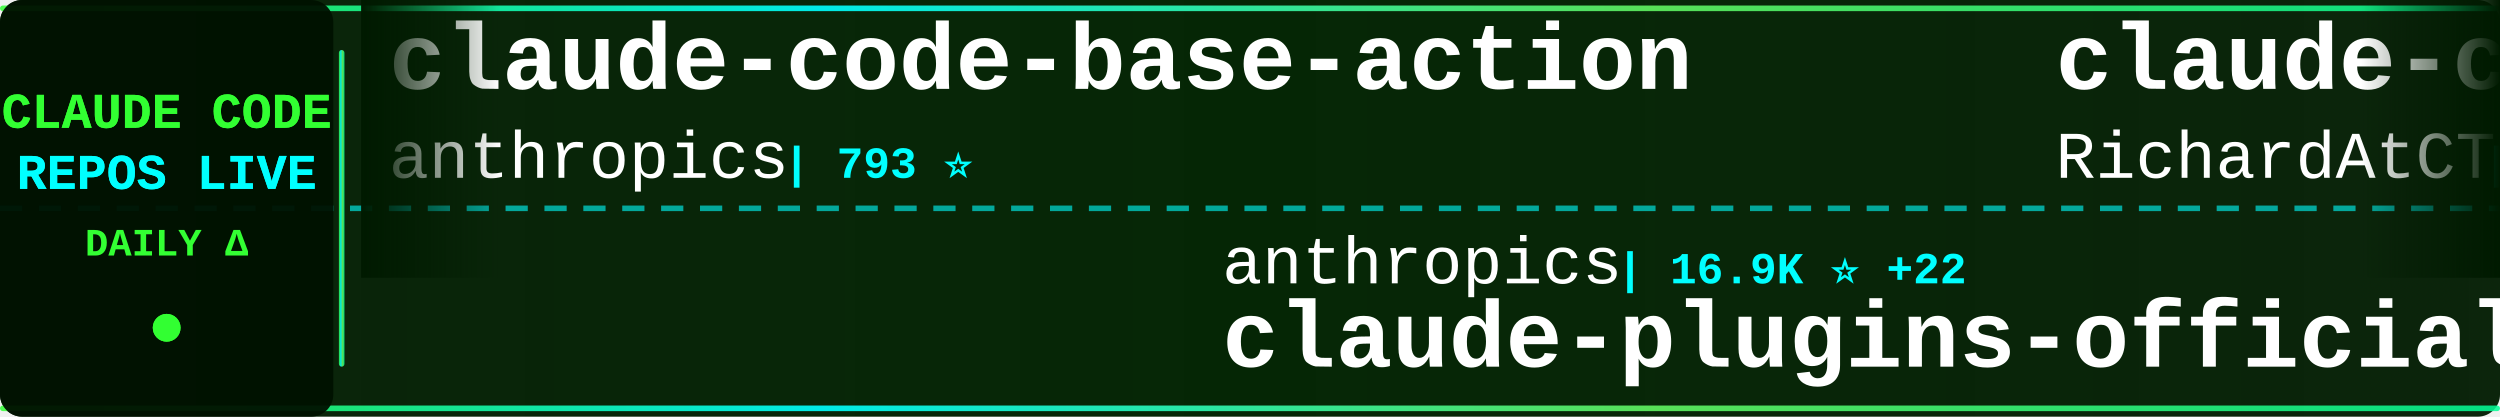
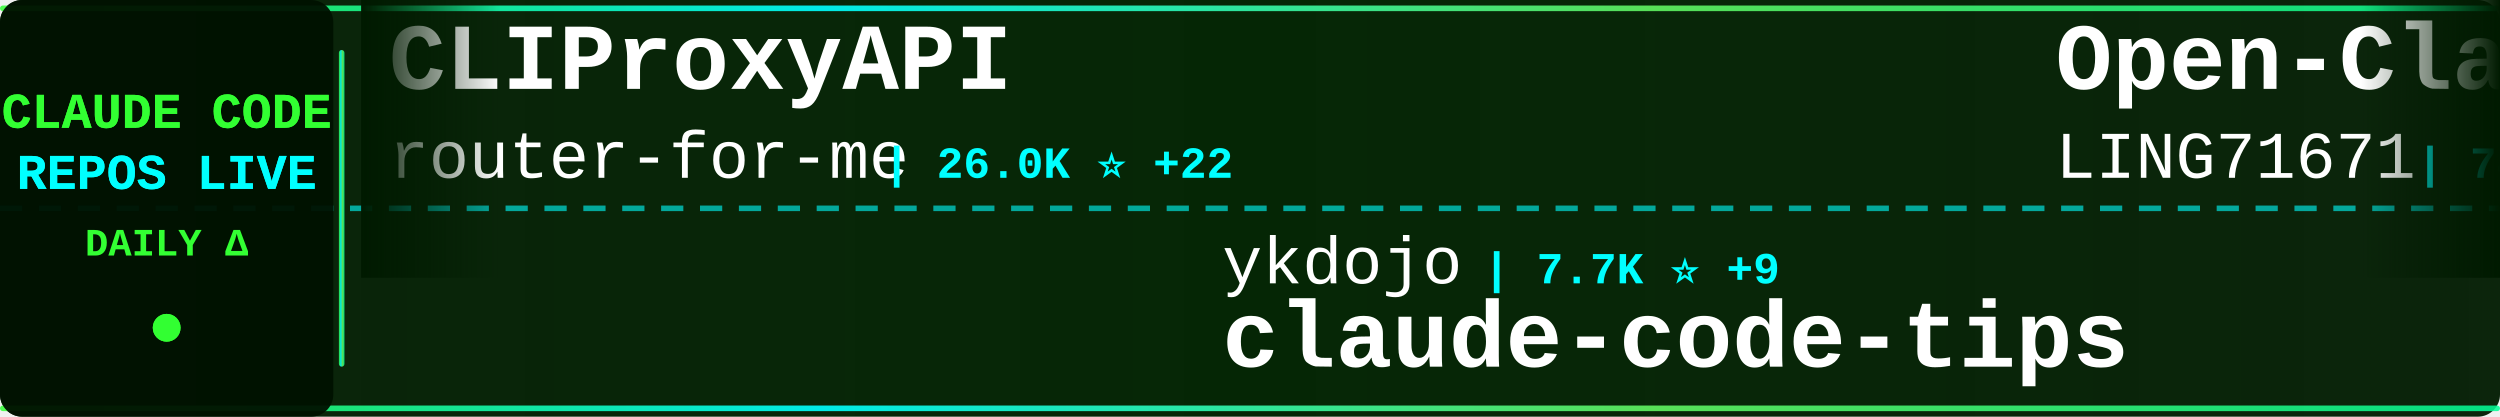
<svg xmlns="http://www.w3.org/2000/svg" width="900" height="150">
  <defs>
    <linearGradient id="tickerBg" x1="0%" y1="0%" x2="100%" y2="0%">
      <stop offset="0%" style="stop-color:#001a00;stop-opacity:0.95" />
      <stop offset="50%" style="stop-color:#002200;stop-opacity:0.98" />
      <stop offset="100%" style="stop-color:#001a00;stop-opacity:0.95" />
    </linearGradient>
    <linearGradient id="borderGrad" x1="0%" y1="0%" x2="100%" y2="0%">
      <stop offset="0%" style="stop-color:#33ff33;stop-opacity:0.85">
        <animate attributeName="stop-opacity" values="0.85;1;0.85" dur="2s" repeatCount="indefinite" />
      </stop>
      <stop offset="33%" style="stop-color:#00ffff;stop-opacity:0.9">
        <animate attributeName="stop-opacity" values="0.9;1;0.9" dur="2.2s" repeatCount="indefinite" />
      </stop>
      <stop offset="66%" style="stop-color:#66ff66;stop-opacity:0.85">
        <animate attributeName="stop-opacity" values="0.85;1;0.85" dur="1.8s" repeatCount="indefinite" />
      </stop>
      <stop offset="100%" style="stop-color:#00ff99;stop-opacity:0.85">
        <animate attributeName="stop-opacity" values="0.85;1;0.85" dur="2s" repeatCount="indefinite" />
      </stop>
    </linearGradient>
    <filter id="textGlow">
      <feGaussianBlur stdDeviation="0.1" result="coloredBlur" />
      <feMerge>
        <feMergeNode in="coloredBlur" />
        <feMergeNode in="SourceGraphic" />
      </feMerge>
    </filter>
    <filter id="metricGlow">
      <feGaussianBlur stdDeviation="0.2" result="coloredBlur" />
      <feMerge>
        <feMergeNode in="coloredBlur" />
        <feMergeNode in="SourceGraphic" />
      </feMerge>
    </filter>
    <linearGradient id="leftFade" x1="0%" y1="0%" x2="100%" y2="0%">
      <stop offset="0%" style="stop-color:#001a00;stop-opacity:1" />
      <stop offset="100%" style="stop-color:#001a00;stop-opacity:0" />
    </linearGradient>
    <linearGradient id="rightFade" x1="0%" y1="0%" x2="100%" y2="0%">
      <stop offset="0%" style="stop-color:#001a00;stop-opacity:0" />
      <stop offset="100%" style="stop-color:#001a00;stop-opacity:1" />
    </linearGradient>
  </defs>
  <rect width="900" height="150" fill="url(#tickerBg)" rx="8" />
  <rect x="0" y="2" width="900" height="2" fill="url(#borderGrad)" rx="1" />
  <rect x="0" y="146" width="900" height="2" fill="url(#borderGrad)" rx="1" />
  <line x1="0" y1="75" x2="900" y2="75" stroke="#00ffff" stroke-width="2" stroke-dasharray="8 6" opacity="0.6" />
  <rect x="0" y="0" width="120" height="150" fill="#001100" opacity="0.95" rx="8" />
  <text x="60" y="46" font-family="'Courier New', monospace" font-size="18" font-weight="bold" fill="#33ff33" text-anchor="middle" filter="url(#textGlow)">
    CLAUDE CODE
  </text>
  <text x="60" y="68" font-family="'Courier New', monospace" font-size="18" font-weight="bold" fill="#00ffff" text-anchor="middle" filter="url(#textGlow)">
    REPOS LIVE
  </text>
  <text x="60" y="92" font-family="'Courier New', monospace" font-size="14" font-weight="bold" fill="#33ff33" text-anchor="middle">
    DAILY Δ
  </text>
  <circle cx="60" cy="118" r="5" fill="#33ff33" filter="url(#metricGlow)">
    <animate attributeName="r" values="4;6;4" dur="1.5s" repeatCount="indefinite" />
    <animate attributeName="opacity" values="0.6;1;0.6" dur="1.5s" repeatCount="indefinite" />
  </circle>
  <rect x="122" y="18" width="2" height="114" fill="url(#borderGrad)" rx="1" />
  <clipPath id="tickerClip">
    <rect x="130" y="0" width="770" height="150" />
  </clipPath>
  <g clip-path="url(#tickerClip)">
    <g id="tickerItems">
      <animateTransform attributeName="transform" attributeType="XML" type="translate" from="0 0" to="-3000 0" dur="54s" repeatCount="indefinite" />
      <g transform="translate(0, 0)">
-         <text x="140" y="32" font-family="'Courier New', monospace" font-size="34" font-weight="bold" fill="#ffffff">claude-code-base-action</text>
-         <text x="140" y="64" font-family="'Courier New', monospace" font-size="24" font-weight="normal" fill="#ffffff" opacity="1.0">anthropics</text>
-         <text x="282" y="64" font-family="'Courier New', monospace" font-size="16" font-weight="bold" fill="#00ffff"> | 793 ⭐</text>
+         <text x="140" y="32" font-family="'Courier New', monospace" font-size="34" font-weight="bold" fill="#ffffff">CLIProxyAPI</text>
+         <text x="140" y="64" font-family="'Courier New', monospace" font-size="24" font-weight="normal" fill="#ffffff" opacity="1.0">router-for-me</text>
+         <text x="318" y="64" font-family="'Courier New', monospace" font-size="16" font-weight="bold" fill="#00ffff"> | 26.0K ⭐ +22</text>
      </g>
      <g transform="translate(300, 0)">
-         <text x="140" y="102" font-family="'Courier New', monospace" font-size="24" font-weight="normal" fill="#ffffff" opacity="1.0">anthropics</text>
-         <text x="282" y="102" font-family="'Courier New', monospace" font-size="16" font-weight="bold" fill="#00ffff"> | 16.9K ⭐ +22</text>
-         <text x="140" y="132" font-family="'Courier New', monospace" font-size="34" font-weight="bold" fill="#ffffff">claude-plugins-official</text>
+         <text x="140" y="102" font-family="'Courier New', monospace" font-size="24" font-weight="normal" fill="#ffffff" opacity="1.0">ykdojo</text>
+         <text x="234" y="102" font-family="'Courier New', monospace" font-size="16" font-weight="bold" fill="#00ffff"> | 7.7K ⭐ +9</text>
+         <text x="140" y="132" font-family="'Courier New', monospace" font-size="34" font-weight="bold" fill="#ffffff">claude-code-tips</text>
      </g>
      <g transform="translate(600, 0)">
-         <text x="140" y="32" font-family="'Courier New', monospace" font-size="34" font-weight="bold" fill="#ffffff">claude-code-telegram</text>
-         <text x="140" y="64" font-family="'Courier New', monospace" font-size="24" font-weight="normal" fill="#ffffff" opacity="1.0">RichardAtCT</text>
-         <text x="294" y="64" font-family="'Courier New', monospace" font-size="16" font-weight="bold" fill="#00ffff"> | 2.4K ⭐ +3</text>
+         <text x="140" y="32" font-family="'Courier New', monospace" font-size="34" font-weight="bold" fill="#ffffff">Open-ClaudeCode</text>
+         <text x="140" y="64" font-family="'Courier New', monospace" font-size="24" font-weight="normal" fill="#ffffff" opacity="1.0">LING71671</text>
+         <text x="270" y="64" font-family="'Courier New', monospace" font-size="16" font-weight="bold" fill="#00ffff"> | 744 ⭐</text>
      </g>
      <g transform="translate(900, 0)">
-         <text x="140" y="102" font-family="'Courier New', monospace" font-size="24" font-weight="normal" fill="#ffffff" opacity="1.0">musistudio</text>
-         <text x="282" y="102" font-family="'Courier New', monospace" font-size="16" font-weight="bold" fill="#00ffff"> | 32.2K ⭐ +15</text>
-         <text x="140" y="132" font-family="'Courier New', monospace" font-size="34" font-weight="bold" fill="#ffffff">claude-code-router</text>
+         <text x="140" y="102" font-family="'Courier New', monospace" font-size="24" font-weight="normal" fill="#ffffff" opacity="1.0">andrew-kramer-inno</text>
+         <text x="378" y="102" font-family="'Courier New', monospace" font-size="16" font-weight="bold" fill="#00ffff"> | 567 ⭐</text>
+         <text x="140" y="132" font-family="'Courier New', monospace" font-size="34" font-weight="bold" fill="#ffffff">claude-code-source-build</text>
      </g>
      <g transform="translate(1200, 0)">
-         <text x="140" y="32" font-family="'Courier New', monospace" font-size="34" font-weight="bold" fill="#ffffff">claude-code-workflows</text>
-         <text x="140" y="64" font-family="'Courier New', monospace" font-size="24" font-weight="normal" fill="#ffffff" opacity="1.0">OneRedOak</text>
-         <text x="270" y="64" font-family="'Courier New', monospace" font-size="16" font-weight="bold" fill="#00ffff"> | 3.8K ⭐</text>
+         <text x="140" y="32" font-family="'Courier New', monospace" font-size="34" font-weight="bold" fill="#ffffff">Claude-Code-Source-Study</text>
+         <text x="140" y="64" font-family="'Courier New', monospace" font-size="24" font-weight="normal" fill="#ffffff" opacity="1.0">luyao618</text>
+         <text x="258" y="64" font-family="'Courier New', monospace" font-size="16" font-weight="bold" fill="#00ffff"> | 1.1K ⭐</text>
      </g>
      <g transform="translate(1500, 0)">
-         <text x="140" y="102" font-family="'Courier New', monospace" font-size="24" font-weight="normal" fill="#ffffff" opacity="1.0">anthropics</text>
-         <text x="282" y="102" font-family="'Courier New', monospace" font-size="16" font-weight="bold" fill="#00ffff"> | 113.9K ⭐ +118</text>
-         <text x="140" y="132" font-family="'Courier New', monospace" font-size="34" font-weight="bold" fill="#ffffff">claude-code</text>
+         <text x="140" y="102" font-family="'Courier New', monospace" font-size="24" font-weight="normal" fill="#ffffff" opacity="1.0">ChinaSiro</text>
+         <text x="270" y="102" font-family="'Courier New', monospace" font-size="16" font-weight="bold" fill="#00ffff"> | 8.9K ⭐</text>
+         <text x="140" y="132" font-family="'Courier New', monospace" font-size="34" font-weight="bold" fill="#ffffff">claude-code-sourcemap</text>
      </g>
      <g transform="translate(1800, 0)">
-         <text x="140" y="32" font-family="'Courier New', monospace" font-size="34" font-weight="bold" fill="#ffffff">claude-code-tips</text>
-         <text x="140" y="64" font-family="'Courier New', monospace" font-size="24" font-weight="normal" fill="#ffffff" opacity="1.0">ykdojo</text>
-         <text x="234" y="64" font-family="'Courier New', monospace" font-size="16" font-weight="bold" fill="#00ffff"> | 7.7K ⭐ +27</text>
+         <text x="140" y="32" font-family="'Courier New', monospace" font-size="34" font-weight="bold" fill="#ffffff">claude-code-hub</text>
+         <text x="140" y="64" font-family="'Courier New', monospace" font-size="24" font-weight="normal" fill="#ffffff" opacity="1.0">ding113</text>
+         <text x="246" y="64" font-family="'Courier New', monospace" font-size="16" font-weight="bold" fill="#00ffff"> | 2.4K ⭐ +3</text>
      </g>
      <g transform="translate(2100, 0)">
-         <text x="140" y="102" font-family="'Courier New', monospace" font-size="24" font-weight="normal" fill="#ffffff" opacity="1.0">isboyjc</text>
-         <text x="246" y="102" font-family="'Courier New', monospace" font-size="16" font-weight="bold" fill="#00ffff"> | 148 ⭐ +1</text>
-         <text x="140" y="132" font-family="'Courier New', monospace" font-size="34" font-weight="bold" fill="#ffffff">claude-code</text>
+         <text x="140" y="102" font-family="'Courier New', monospace" font-size="24" font-weight="normal" fill="#ffffff" opacity="1.0">paoloanzn</text>
+         <text x="270" y="102" font-family="'Courier New', monospace" font-size="16" font-weight="bold" fill="#00ffff"> | 7.8K ⭐ +5</text>
+         <text x="140" y="132" font-family="'Courier New', monospace" font-size="34" font-weight="bold" fill="#ffffff">free-code</text>
      </g>
      <g transform="translate(2400, 0)">
-         <text x="140" y="32" font-family="'Courier New', monospace" font-size="34" font-weight="bold" fill="#ffffff">claude-code</text>
-         <text x="140" y="64" font-family="'Courier New', monospace" font-size="24" font-weight="normal" fill="#ffffff" opacity="1.0">alex000kim</text>
-         <text x="282" y="64" font-family="'Courier New', monospace" font-size="16" font-weight="bold" fill="#00ffff"> | 212 ⭐</text>
+         <text x="140" y="32" font-family="'Courier New', monospace" font-size="34" font-weight="bold" fill="#ffffff">sc-claude-code-files</text>
+         <text x="140" y="64" font-family="'Courier New', monospace" font-size="24" font-weight="normal" fill="#ffffff" opacity="1.0">https-deeplearning-ai</text>
+         <text x="414" y="64" font-family="'Courier New', monospace" font-size="16" font-weight="bold" fill="#00ffff"> | 485 ⭐</text>
      </g>
      <g transform="translate(2700, 0)">
-         <text x="140" y="102" font-family="'Courier New', monospace" font-size="24" font-weight="normal" fill="#ffffff" opacity="1.0">chiragjoshi12</text>
-         <text x="318" y="102" font-family="'Courier New', monospace" font-size="16" font-weight="bold" fill="#00ffff"> | 186 ⭐</text>
-         <text x="140" y="132" font-family="'Courier New', monospace" font-size="34" font-weight="bold" fill="#ffffff">claude-code</text>
+         <text x="140" y="102" font-family="'Courier New', monospace" font-size="24" font-weight="normal" fill="#ffffff" opacity="1.0">obra</text>
+         <text x="210" y="102" font-family="'Courier New', monospace" font-size="16" font-weight="bold" fill="#00ffff"> | 152.3K ⭐ +276</text>
+         <text x="140" y="132" font-family="'Courier New', monospace" font-size="34" font-weight="bold" fill="#ffffff">superpowers</text>
      </g>
      <g transform="translate(3000, 0)">
-         <text x="140" y="32" font-family="'Courier New', monospace" font-size="34" font-weight="bold" fill="#ffffff">claude-code-base-action</text>
-         <text x="140" y="64" font-family="'Courier New', monospace" font-size="24" font-weight="normal" fill="#ffffff" opacity="1.0">anthropics</text>
-         <text x="282" y="64" font-family="'Courier New', monospace" font-size="16" font-weight="bold" fill="#00ffff"> | 793 ⭐</text>
+         <text x="140" y="32" font-family="'Courier New', monospace" font-size="34" font-weight="bold" fill="#ffffff">CLIProxyAPI</text>
+         <text x="140" y="64" font-family="'Courier New', monospace" font-size="24" font-weight="normal" fill="#ffffff" opacity="1.0">router-for-me</text>
+         <text x="318" y="64" font-family="'Courier New', monospace" font-size="16" font-weight="bold" fill="#00ffff"> | 26.0K ⭐ +22</text>
      </g>
      <g transform="translate(3300, 0)">
-         <text x="140" y="102" font-family="'Courier New', monospace" font-size="24" font-weight="normal" fill="#ffffff" opacity="1.0">anthropics</text>
-         <text x="282" y="102" font-family="'Courier New', monospace" font-size="16" font-weight="bold" fill="#00ffff"> | 16.9K ⭐ +22</text>
-         <text x="140" y="132" font-family="'Courier New', monospace" font-size="34" font-weight="bold" fill="#ffffff">claude-plugins-official</text>
+         <text x="140" y="102" font-family="'Courier New', monospace" font-size="24" font-weight="normal" fill="#ffffff" opacity="1.0">ykdojo</text>
+         <text x="234" y="102" font-family="'Courier New', monospace" font-size="16" font-weight="bold" fill="#00ffff"> | 7.7K ⭐ +9</text>
+         <text x="140" y="132" font-family="'Courier New', monospace" font-size="34" font-weight="bold" fill="#ffffff">claude-code-tips</text>
      </g>
      <g transform="translate(3600, 0)">
-         <text x="140" y="32" font-family="'Courier New', monospace" font-size="34" font-weight="bold" fill="#ffffff">claude-code-telegram</text>
-         <text x="140" y="64" font-family="'Courier New', monospace" font-size="24" font-weight="normal" fill="#ffffff" opacity="1.0">RichardAtCT</text>
-         <text x="294" y="64" font-family="'Courier New', monospace" font-size="16" font-weight="bold" fill="#00ffff"> | 2.4K ⭐ +3</text>
+         <text x="140" y="32" font-family="'Courier New', monospace" font-size="34" font-weight="bold" fill="#ffffff">Open-ClaudeCode</text>
+         <text x="140" y="64" font-family="'Courier New', monospace" font-size="24" font-weight="normal" fill="#ffffff" opacity="1.0">LING71671</text>
+         <text x="270" y="64" font-family="'Courier New', monospace" font-size="16" font-weight="bold" fill="#00ffff"> | 744 ⭐</text>
      </g>
      <g transform="translate(3900, 0)">
-         <text x="140" y="102" font-family="'Courier New', monospace" font-size="24" font-weight="normal" fill="#ffffff" opacity="1.0">musistudio</text>
-         <text x="282" y="102" font-family="'Courier New', monospace" font-size="16" font-weight="bold" fill="#00ffff"> | 32.2K ⭐ +15</text>
-         <text x="140" y="132" font-family="'Courier New', monospace" font-size="34" font-weight="bold" fill="#ffffff">claude-code-router</text>
+         <text x="140" y="102" font-family="'Courier New', monospace" font-size="24" font-weight="normal" fill="#ffffff" opacity="1.0">andrew-kramer-inno</text>
+         <text x="378" y="102" font-family="'Courier New', monospace" font-size="16" font-weight="bold" fill="#00ffff"> | 567 ⭐</text>
+         <text x="140" y="132" font-family="'Courier New', monospace" font-size="34" font-weight="bold" fill="#ffffff">claude-code-source-build</text>
      </g>
    </g>
  </g>
  <rect x="130" y="0" width="50" height="100" fill="url(#leftFade)" />
  <rect x="850" y="0" width="50" height="100" fill="url(#rightFade)" />
</svg>
